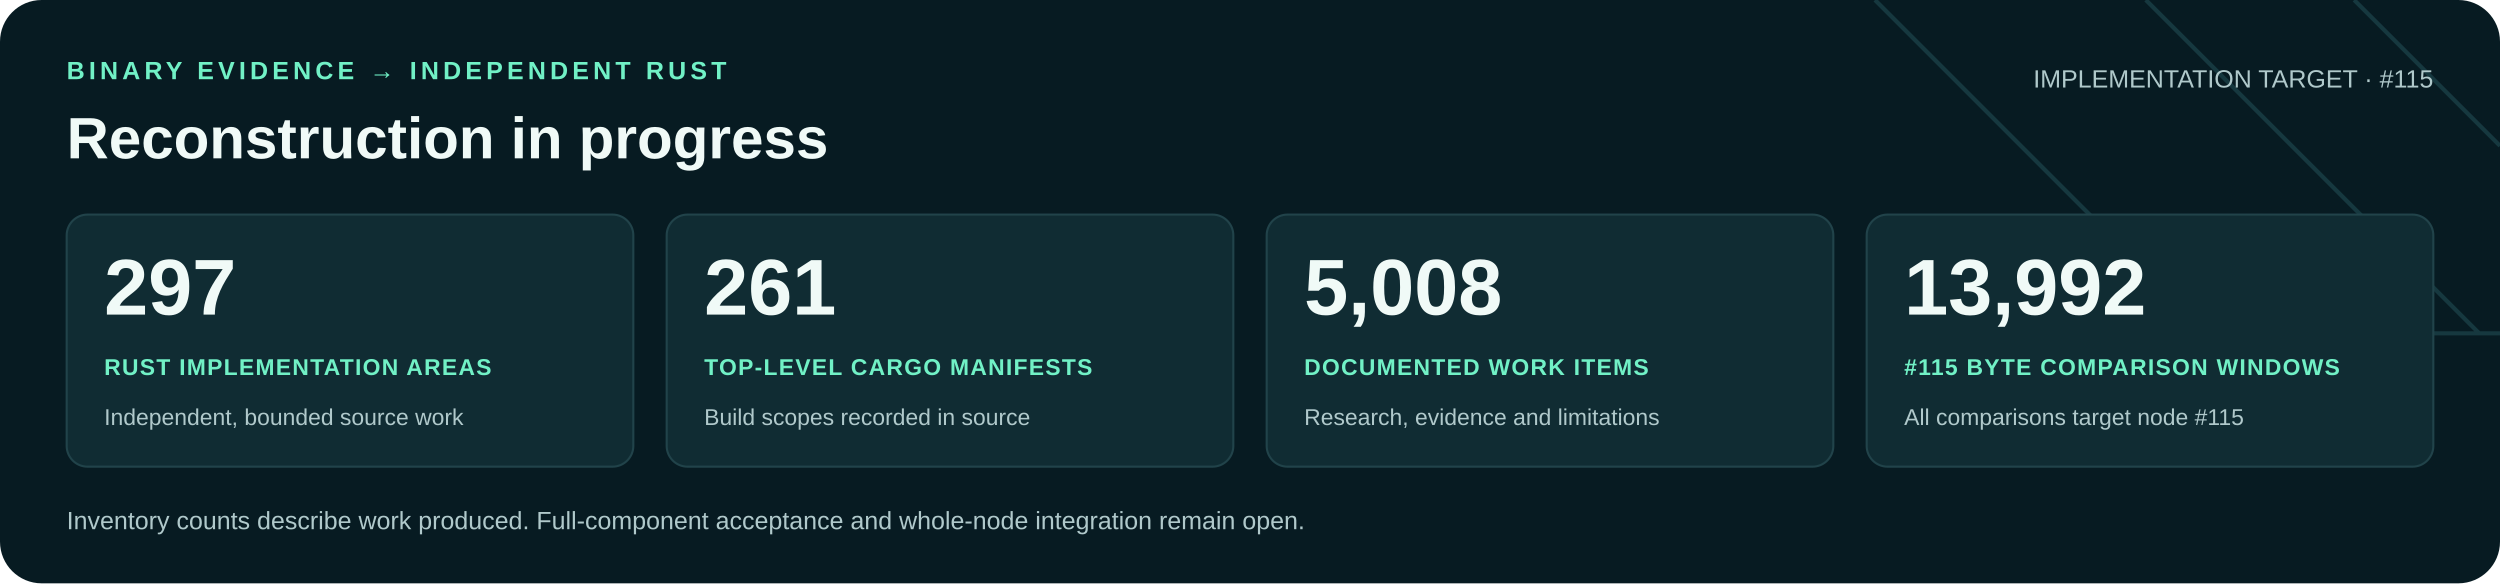
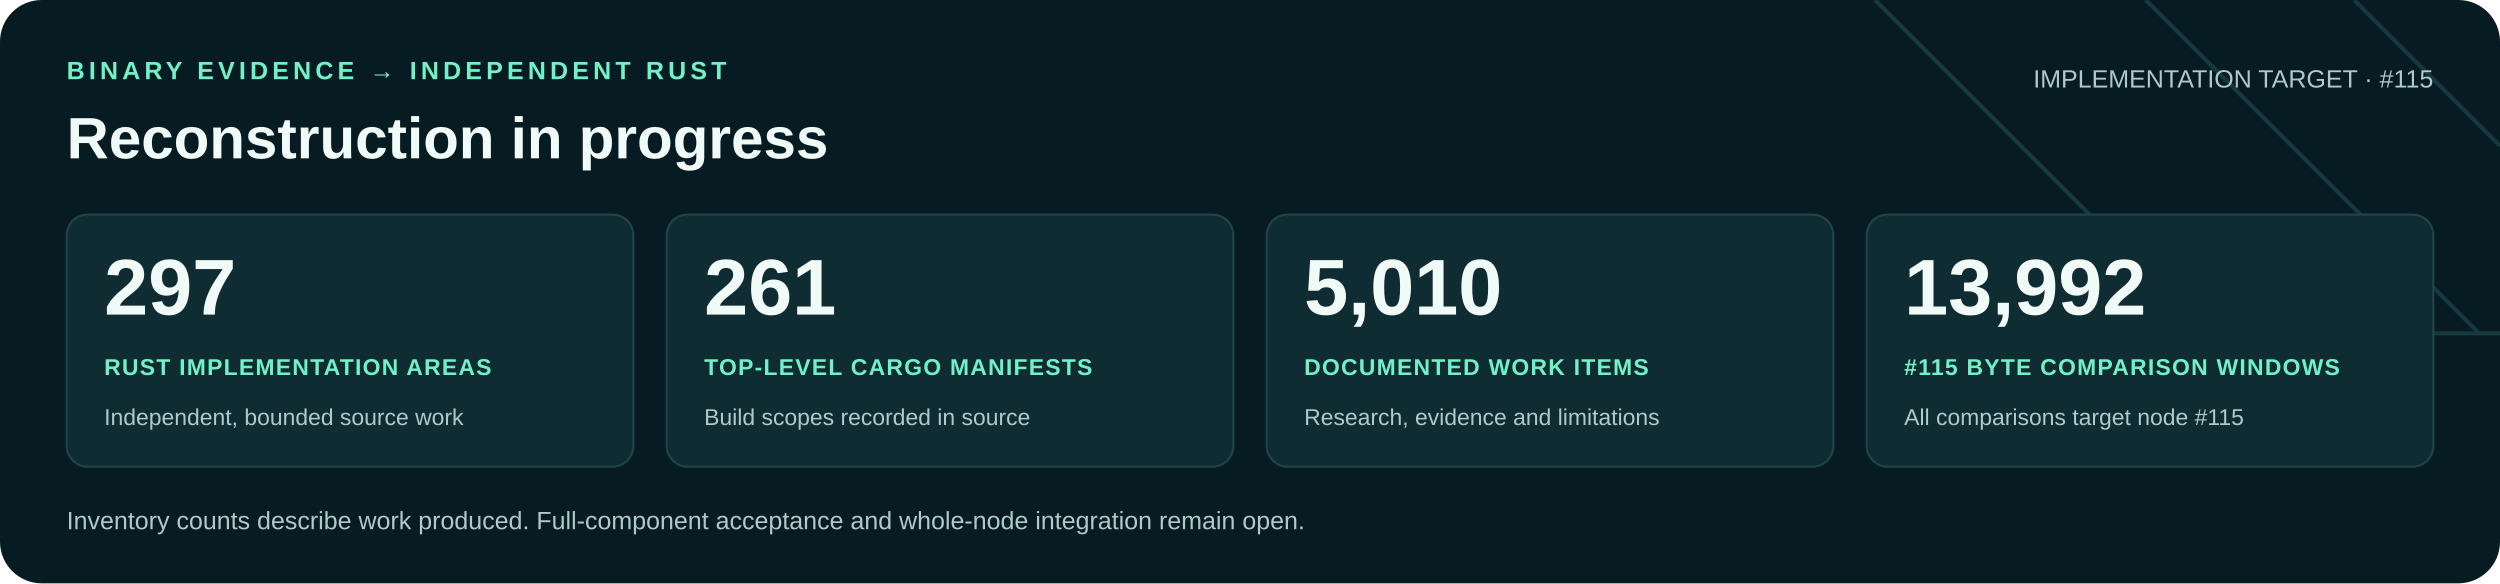
<svg xmlns="http://www.w3.org/2000/svg" width="1200" height="280" viewBox="0 0 1200 280" role="img" aria-labelledby="title desc">
  <rect width="1200" height="280" rx="20" fill="#071b22" />
  <path d="M900 0 1060 160H1200M1030 0 1190 160M1130 0 1200 70" fill="none" stroke="#16383f" stroke-width="2" />
  <g font-family="Arial, Helvetica, sans-serif">
    <text x="32" y="38" fill="#71f1c6" font-size="12" font-weight="700" letter-spacing="2">BINARY EVIDENCE → INDEPENDENT RUST</text>
    <text x="32" y="76" fill="#f0faf7" font-size="28" font-weight="700">Reconstruction in progress</text>
    <text x="1168" y="42" text-anchor="end" fill="#b0c9cb" font-size="12">IMPLEMENTATION TARGET · #115</text>
    <rect x="32" y="103" width="272" height="121" rx="10" fill="#102c33" stroke="#21434a" />
    <text x="50" y="151" fill="#f0faf7" font-size="38" font-weight="700">297</text>
    <text x="50" y="180" fill="#71f1c6" font-size="11" font-weight="700" letter-spacing=".6">RUST IMPLEMENTATION AREAS</text>
    <text x="50" y="204" fill="#b0c9cb" font-size="11">Independent, bounded source work</text>
    <rect x="320" y="103" width="272" height="121" rx="10" fill="#102c33" stroke="#21434a" />
    <text x="338" y="151" fill="#f0faf7" font-size="38" font-weight="700">261</text>
    <text x="338" y="180" fill="#71f1c6" font-size="11" font-weight="700" letter-spacing=".6">TOP-LEVEL CARGO MANIFESTS</text>
    <text x="338" y="204" fill="#b0c9cb" font-size="11">Build scopes recorded in source</text>
    <rect x="608" y="103" width="272" height="121" rx="10" fill="#102c33" stroke="#21434a" />
-     <text x="626" y="151" fill="#f0faf7" font-size="38" font-weight="700">5,008</text>
+     <text x="626" y="151" fill="#f0faf7" font-size="38" font-weight="700">5,010</text>
    <text x="626" y="180" fill="#71f1c6" font-size="11" font-weight="700" letter-spacing=".6">DOCUMENTED WORK ITEMS</text>
    <text x="626" y="204" fill="#b0c9cb" font-size="11">Research, evidence and limitations</text>
    <rect x="896" y="103" width="272" height="121" rx="10" fill="#102c33" stroke="#21434a" />
    <text x="914" y="151" fill="#f0faf7" font-size="38" font-weight="700">13,992</text>
    <text x="914" y="180" fill="#71f1c6" font-size="11" font-weight="700" letter-spacing=".6">#115 BYTE COMPARISON WINDOWS</text>
    <text x="914" y="204" fill="#b0c9cb" font-size="11">All comparisons target node #115</text>
    <text x="32" y="254" fill="#b0c9cb" font-size="12">Inventory counts describe work produced. Full-component acceptance and whole-node integration remain open.</text>
  </g>
</svg>
